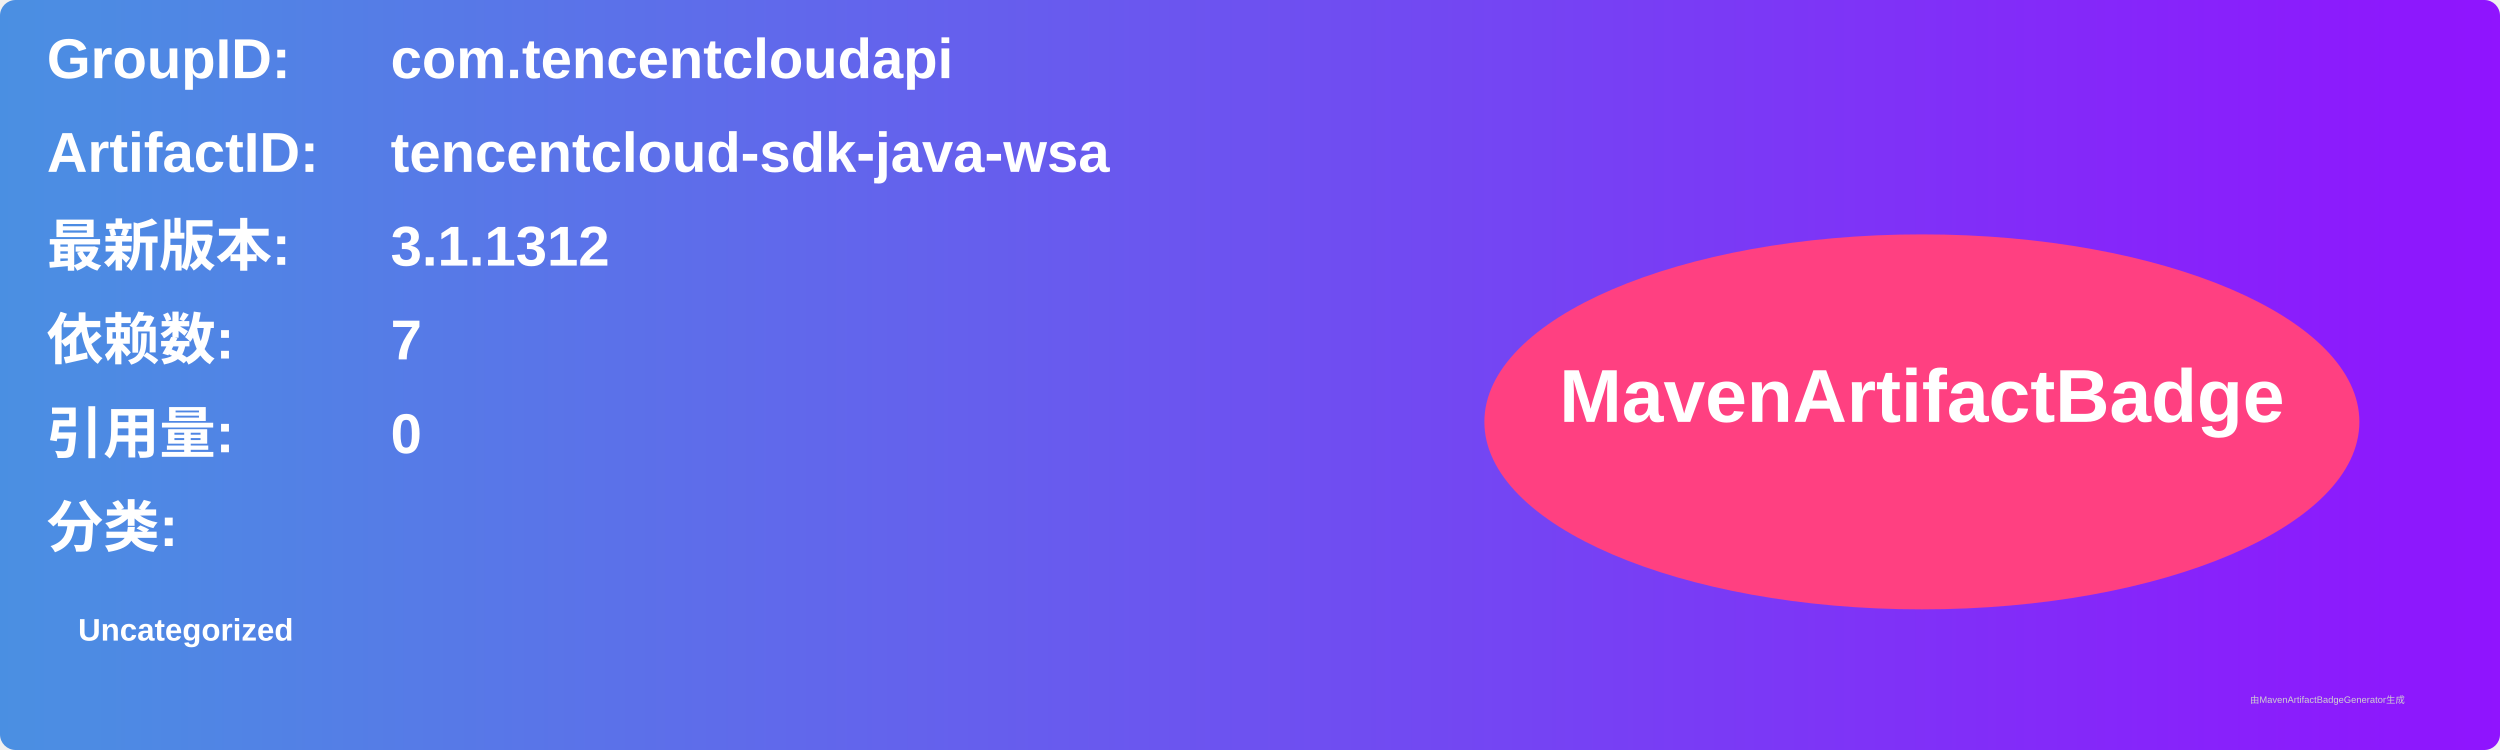
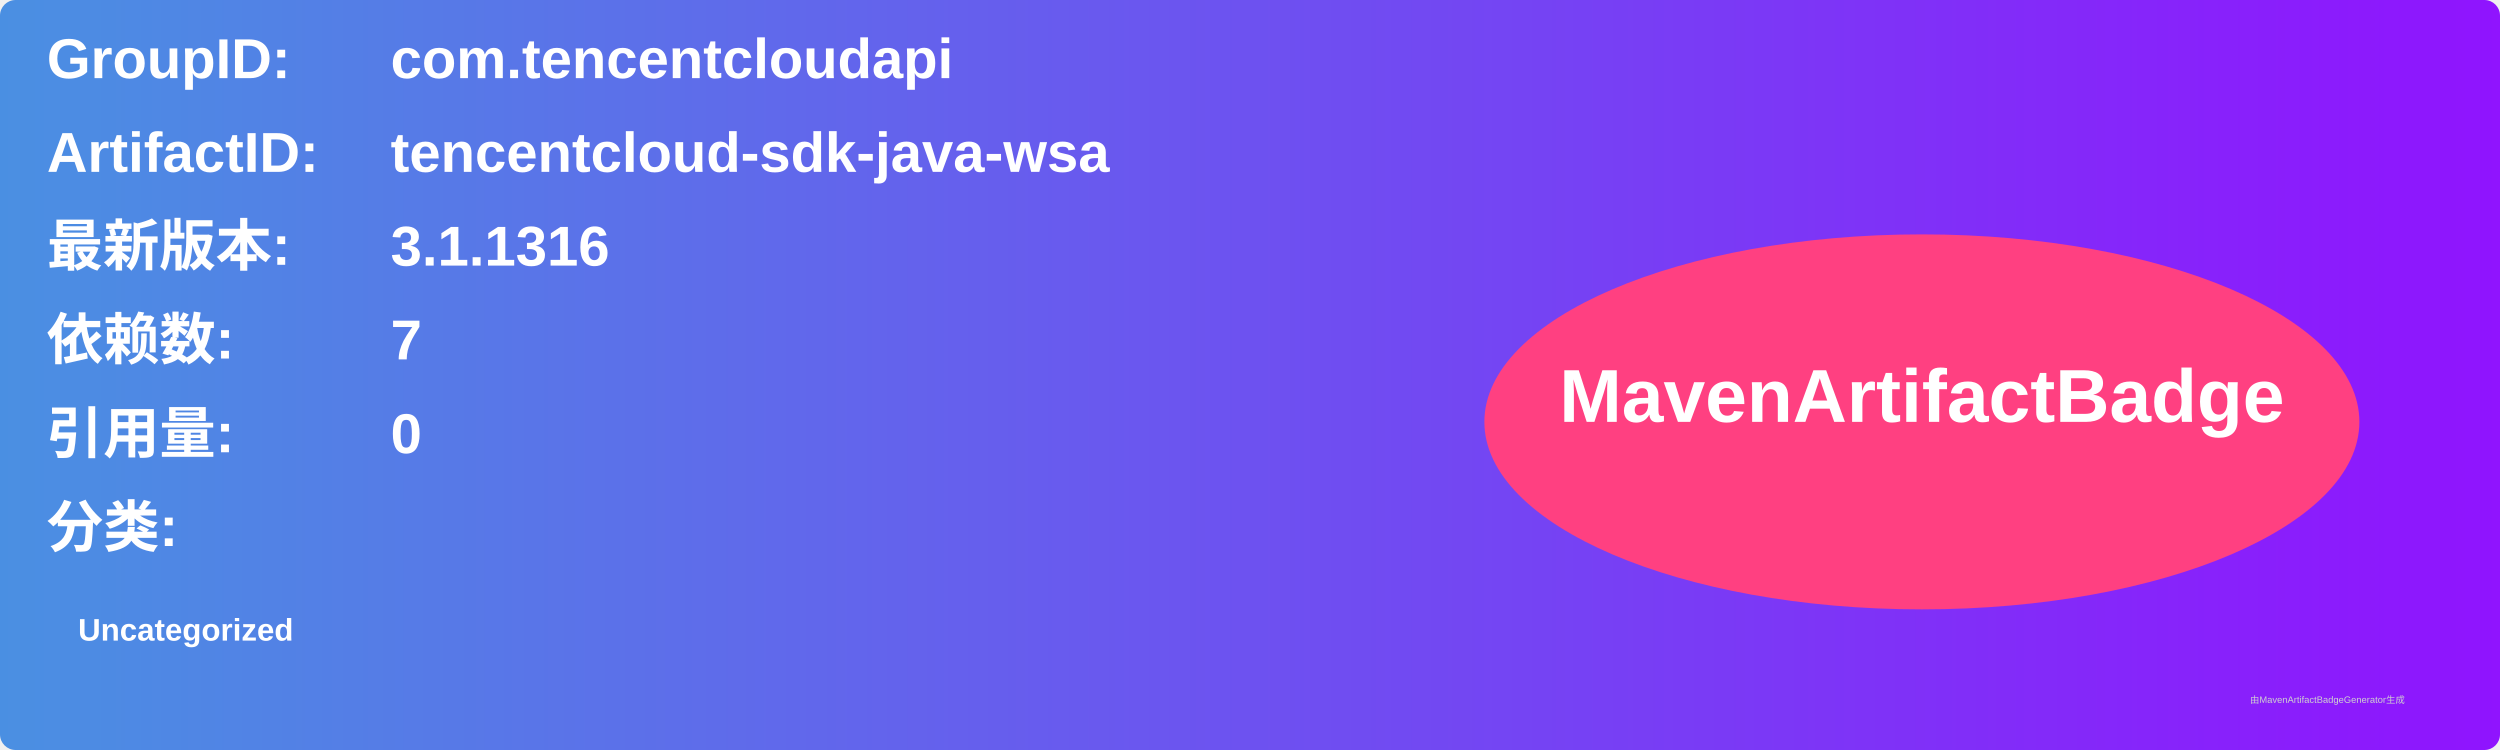
<svg xmlns="http://www.w3.org/2000/svg" width="800" height="240" viewBox="0 0 800 240">
  <linearGradient id="grad" x1="0%" y1="0%" x2="100%" y2="0%">
    <stop offset="0%" stop-color="#4a90e2" />
    <stop offset="100%" stop-color="#9013fe" />
  </linearGradient>
  <rect width="100%" height="100%" rx="5" ry="5" fill="url(#grad)" />
  <g transform="translate(15, 15)">
    <text x="0" y="10" font-family="Arial" font-size="18" fill="white" font-weight="bold" width="260">GroupID:</text>
    <text x="110" y="10" font-family="Arial" font-size="18" fill="white" font-weight="bold" width="460">com.tencentcloudapi</text>
    <text x="0" y="40" font-family="Arial" font-size="18" fill="white" font-weight="bold" width="260">ArtifactID:</text>
    <text x="110" y="40" font-family="Arial" font-size="18" fill="white" font-weight="bold" width="460">tencentcloud-sdk-java-wsa</text>
    <text x="0" y="70" font-family="Arial" font-size="18" fill="white" font-weight="bold">最新版本:</text>
    <text x="110" y="70" font-family="Arial" font-size="18" fill="white" font-weight="bold">
-       <tspan font-weight="bold">3.1.1312</tspan>
+       <tspan font-weight="bold">3.1.1316</tspan>
    </text>
    <text x="0" y="100" font-family="Arial" font-size="18" fill="white" font-weight="bold">依赖数: </text>
    <text x="110" y="100" font-family="Arial" font-size="18" fill="white">
      <tspan font-weight="bold">7</tspan>
    </text>
    <text x="0" y="130" font-family="Arial" font-size="18" fill="white" font-weight="bold">引用量: </text>
    <text x="110" y="130" font-family="Arial" font-size="18" fill="white">
      <tspan font-weight="bold">0</tspan>
    </text>
    <text x="0" y="160" font-family="Arial" font-size="18" fill="white" font-weight="bold">分类:</text>
    <text x="10" y="190" font-family="Arial" font-size="10" fill="white">
      <tspan font-weight="bold">Uncategorized</tspan>
    </text>
    <ellipse cx="600" cy="120" rx="140" ry="60" fill="#ff4081" />
    <text x="600" y="120" text-anchor="middle" font-family="Arial" font-size="24" fill="white" font-weight="bold">MavenArtifactBadge</text>
  </g>
  <text x="720" y="225" font-family="Arial" font-size="3" fill="#d0d0d0">由MavenArtifactBadgeGenerator生成</text>
</svg>
